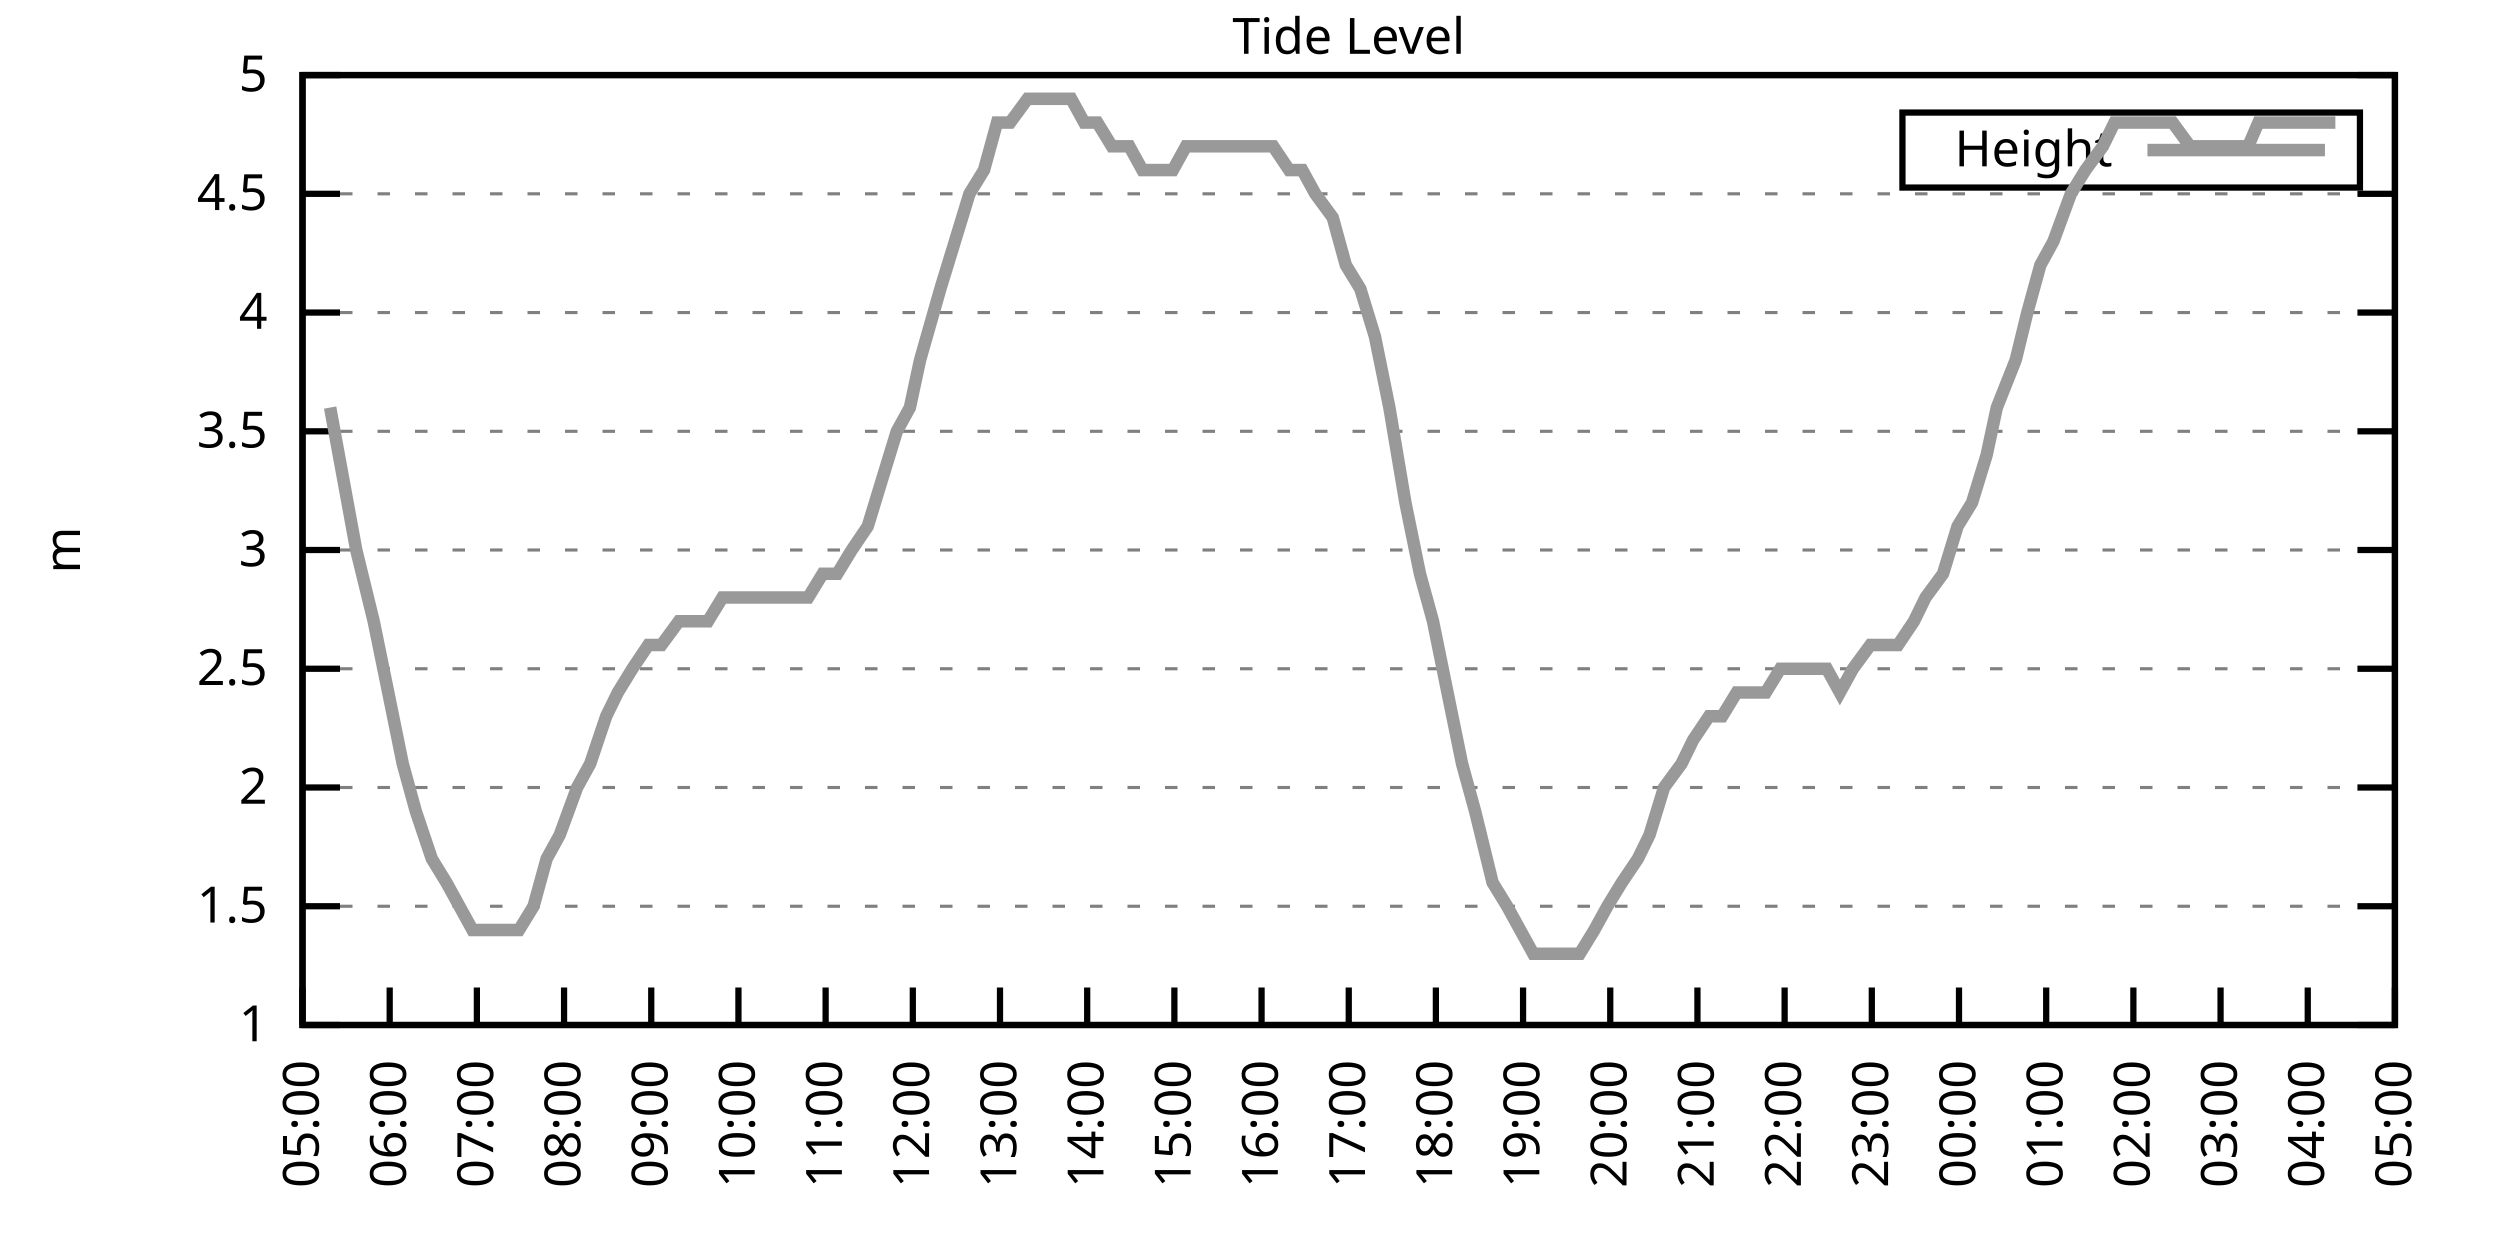
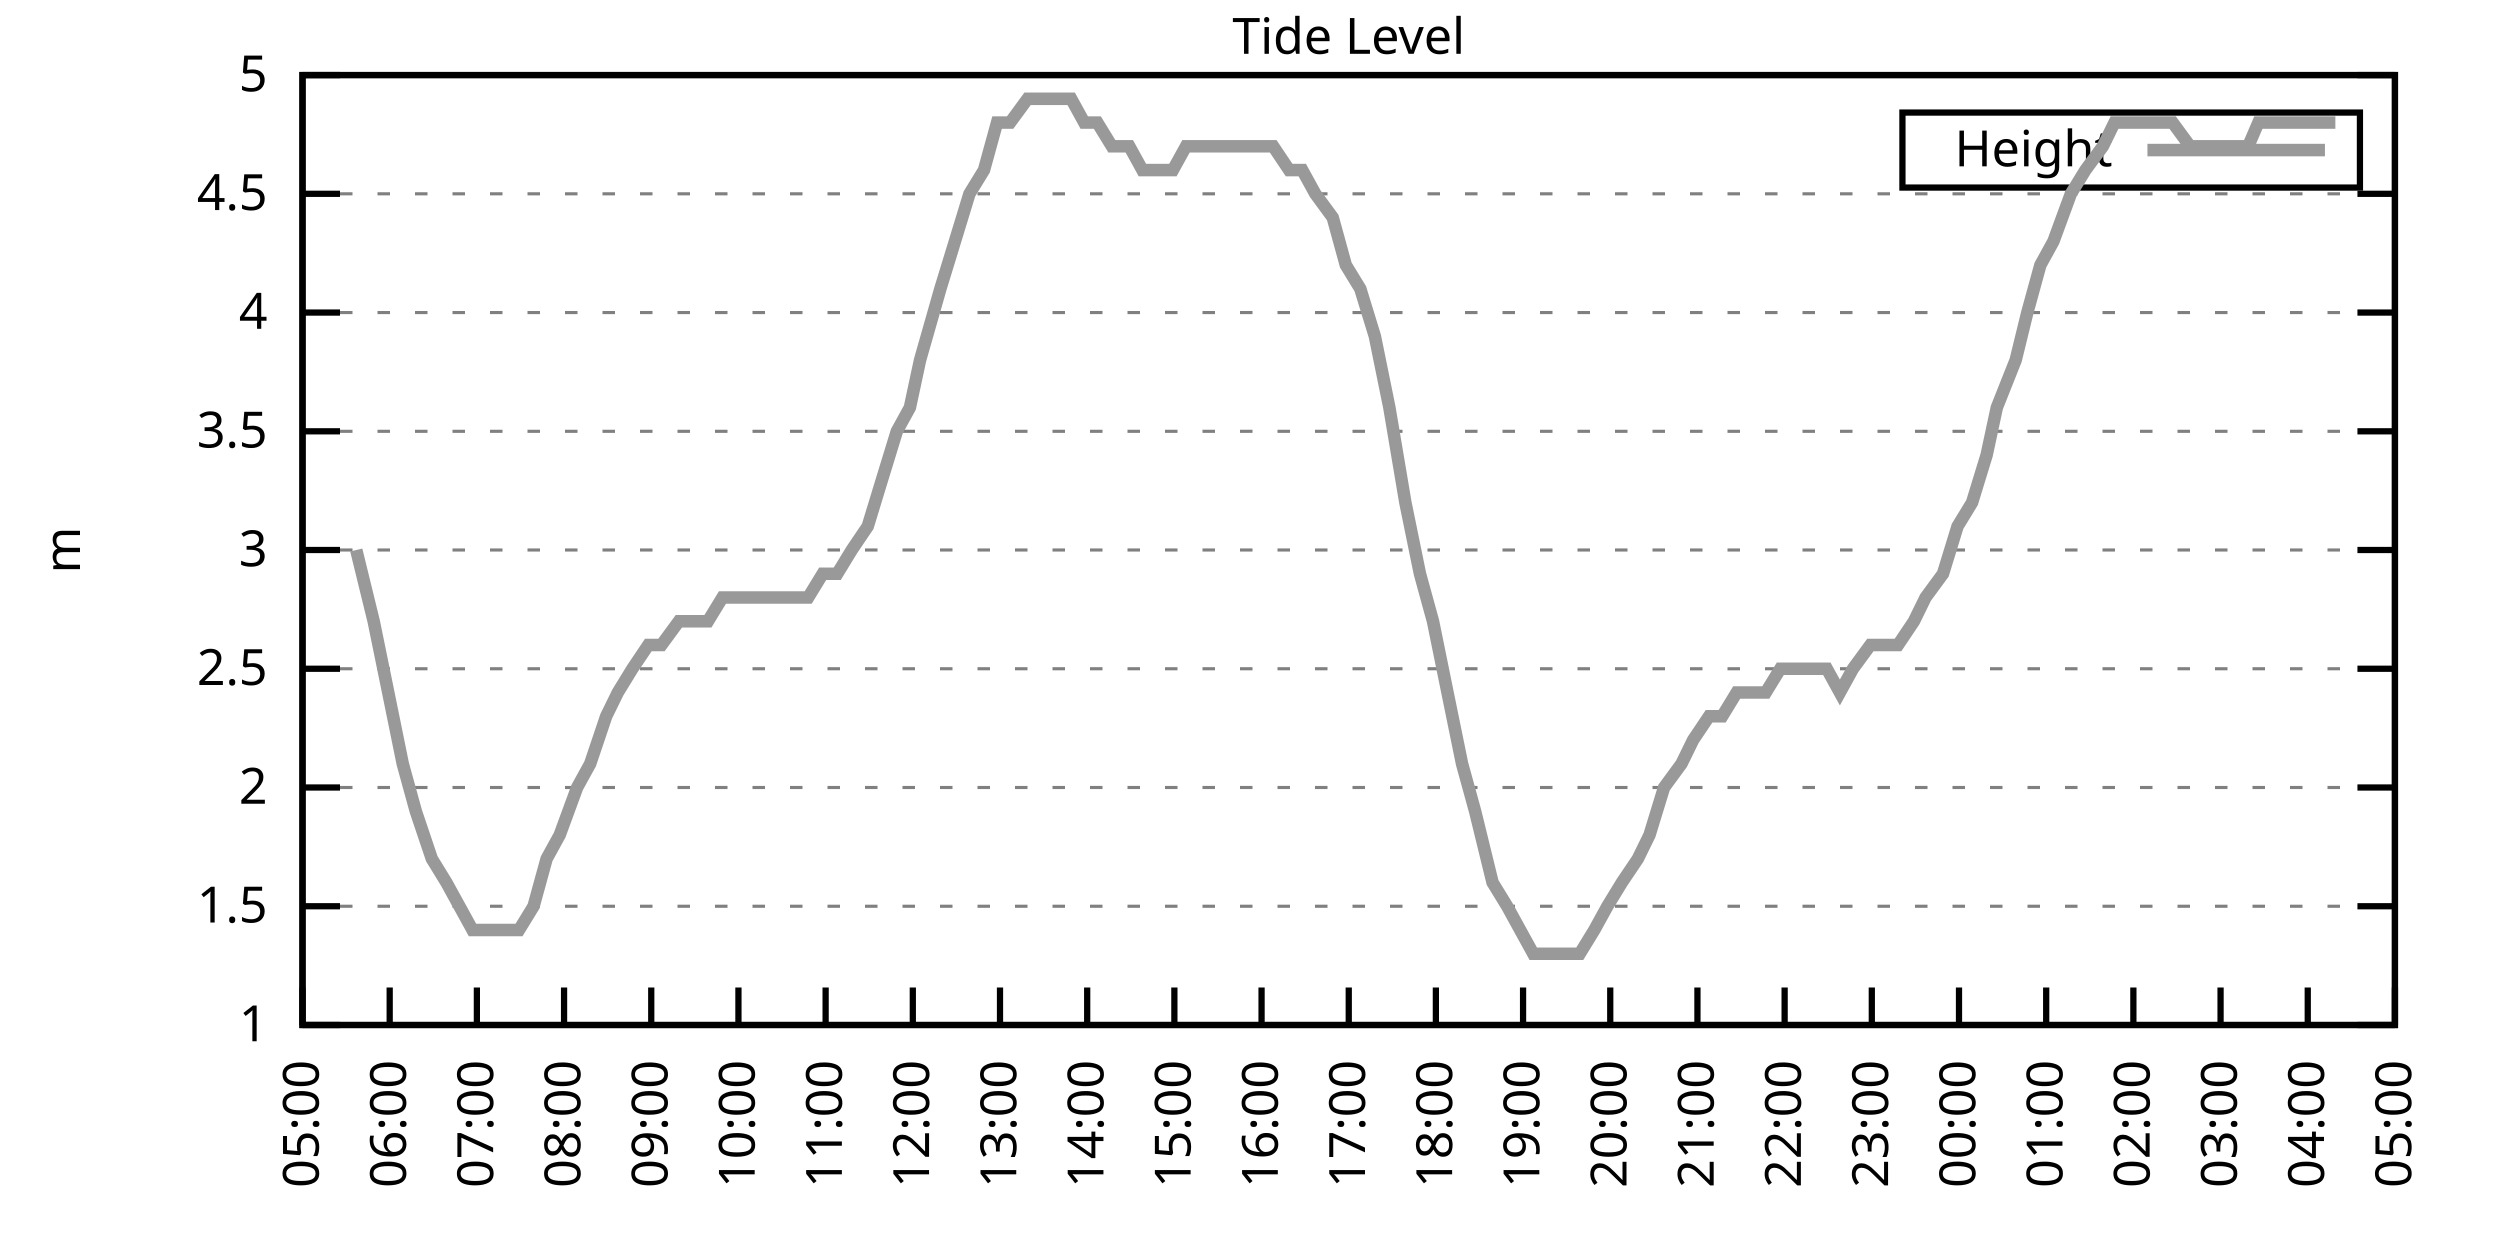
<svg xmlns="http://www.w3.org/2000/svg" xmlns:xlink="http://www.w3.org/1999/xlink" width="400" height="200" viewBox="0 0 400 200">
  <g id="gnuplot_canvas">
    <rect x="0" y="0" width="400" height="200" fill="none" />
    <defs>
      <circle id="gpDot" r="0.5" stroke-width="0.5" stroke="currentColor" />
      <path id="gpPt0" stroke-width="0.333" stroke="currentColor" d="M-1,0 h2 M0,-1 v2" />
      <path id="gpPt1" stroke-width="0.333" stroke="currentColor" d="M-1,-1 L1,1 M1,-1 L-1,1" />
      <path id="gpPt2" stroke-width="0.333" stroke="currentColor" d="M-1,0 L1,0 M0,-1 L0,1 M-1,-1 L1,1 M-1,1 L1,-1" />
      <rect id="gpPt3" stroke-width="0.333" stroke="currentColor" x="-1" y="-1" width="2" height="2" />
      <rect id="gpPt4" stroke-width="0.333" stroke="currentColor" fill="currentColor" x="-1" y="-1" width="2" height="2" />
      <circle id="gpPt5" stroke-width="0.333" stroke="currentColor" cx="0" cy="0" r="1" />
      <use xlink:href="#gpPt5" id="gpPt6" fill="currentColor" stroke="none" />
      <path id="gpPt7" stroke-width="0.333" stroke="currentColor" d="M0,-1.33 L-1.33,0.67 L1.33,0.67 z" />
      <use xlink:href="#gpPt7" id="gpPt8" fill="currentColor" stroke="none" />
      <use xlink:href="#gpPt7" id="gpPt9" stroke="currentColor" transform="rotate(180)" />
      <use xlink:href="#gpPt9" id="gpPt10" fill="currentColor" stroke="none" />
      <use xlink:href="#gpPt3" id="gpPt11" stroke="currentColor" transform="rotate(45)" />
      <use xlink:href="#gpPt11" id="gpPt12" fill="currentColor" stroke="none" />
      <path id="gpPt13" stroke-width="0.333" stroke="currentColor" d="M0,1.330 L1.265,0.411 L0.782,-1.067 L-0.782,-1.076 L-1.265,0.411 z" />
      <use xlink:href="#gpPt13" id="gpPt14" fill="currentColor" stroke="none" />
      <filter id="textbox" filterUnits="objectBoundingBox" x="0" y="0" height="1" width="1">
        <feFlood flood-color="white" flood-opacity="1" result="bgnd" />
        <feComposite in="SourceGraphic" in2="bgnd" operator="atop" />
      </filter>
      <filter id="greybox" filterUnits="objectBoundingBox" x="0" y="0" height="1" width="1">
        <feFlood flood-color="lightgrey" flood-opacity="1" result="grey" />
        <feComposite in="SourceGraphic" in2="grey" operator="atop" />
      </filter>
    </defs>
    <g fill="none" color="white" stroke="currentColor" stroke-width="1.00" stroke-linecap="butt" stroke-linejoin="miter">
</g>
    <g fill="none" color="black" stroke="currentColor" stroke-width="1.00" stroke-linecap="butt" stroke-linejoin="miter">
      <g stroke="none" shape-rendering="crispEdges">
        <polygon fill="rgb(255, 255, 255)" points="48.40,164.00 383.18,164.00 383.18,12.02 48.40,12.02 " />
      </g>
    </g>
    <g fill="none" color="black" stroke="currentColor" stroke-width="1.00" stroke-linecap="butt" stroke-linejoin="miter">
</g>
    <g fill="none" color="black" stroke="black" stroke-width="0.50" stroke-linecap="butt" stroke-linejoin="miter">
</g>
    <g fill="none" color="gray" stroke="currentColor" stroke-width="0.50" stroke-linecap="butt" stroke-linejoin="miter">
      <path stroke="gray" stroke-dasharray="2,4" class="gridline" d="M48.40,164.00 L383.19,164.00  " />
    </g>
    <g fill="none" color="gray" stroke="gray" stroke-width="1.00" stroke-linecap="butt" stroke-linejoin="miter">
</g>
    <g fill="none" color="black" stroke="currentColor" stroke-width="1.00" stroke-linecap="butt" stroke-linejoin="miter">
      <path stroke="black" d="M48.40,164.00 L54.40,164.00 M383.19,164.00 L377.19,164.00  " />
      <g transform="translate(42.80,166.60)" stroke="none" fill="black" font-family="Sans" font-size="8.00" text-anchor="end">
        <text>
          <tspan font-family="Sans"> 1</tspan>
        </text>
      </g>
    </g>
    <g fill="none" color="black" stroke="currentColor" stroke-width="1.00" stroke-linecap="butt" stroke-linejoin="miter">
</g>
    <g fill="none" color="black" stroke="black" stroke-width="0.50" stroke-linecap="butt" stroke-linejoin="miter">
</g>
    <g fill="none" color="gray" stroke="currentColor" stroke-width="0.50" stroke-linecap="butt" stroke-linejoin="miter">
      <path stroke="gray" stroke-dasharray="2,4" class="gridline" d="M48.40,145.00 L383.19,145.00  " />
    </g>
    <g fill="none" color="gray" stroke="gray" stroke-width="1.00" stroke-linecap="butt" stroke-linejoin="miter">
</g>
    <g fill="none" color="black" stroke="currentColor" stroke-width="1.00" stroke-linecap="butt" stroke-linejoin="miter">
      <path stroke="black" d="M48.40,145.00 L54.40,145.00 M383.19,145.00 L377.19,145.00  " />
      <g transform="translate(42.80,147.60)" stroke="none" fill="black" font-family="Sans" font-size="8.00" text-anchor="end">
        <text>
          <tspan font-family="Sans"> 1.5</tspan>
        </text>
      </g>
    </g>
    <g fill="none" color="black" stroke="currentColor" stroke-width="1.00" stroke-linecap="butt" stroke-linejoin="miter">
</g>
    <g fill="none" color="black" stroke="black" stroke-width="0.50" stroke-linecap="butt" stroke-linejoin="miter">
</g>
    <g fill="none" color="gray" stroke="currentColor" stroke-width="0.50" stroke-linecap="butt" stroke-linejoin="miter">
      <path stroke="gray" stroke-dasharray="2,4" class="gridline" d="M48.40,126.00 L383.19,126.00  " />
    </g>
    <g fill="none" color="gray" stroke="gray" stroke-width="1.00" stroke-linecap="butt" stroke-linejoin="miter">
</g>
    <g fill="none" color="black" stroke="currentColor" stroke-width="1.00" stroke-linecap="butt" stroke-linejoin="miter">
      <path stroke="black" d="M48.40,126.00 L54.40,126.00 M383.19,126.00 L377.19,126.00  " />
      <g transform="translate(42.80,128.60)" stroke="none" fill="black" font-family="Sans" font-size="8.00" text-anchor="end">
        <text>
          <tspan font-family="Sans"> 2</tspan>
        </text>
      </g>
    </g>
    <g fill="none" color="black" stroke="currentColor" stroke-width="1.00" stroke-linecap="butt" stroke-linejoin="miter">
</g>
    <g fill="none" color="black" stroke="black" stroke-width="0.50" stroke-linecap="butt" stroke-linejoin="miter">
</g>
    <g fill="none" color="gray" stroke="currentColor" stroke-width="0.50" stroke-linecap="butt" stroke-linejoin="miter">
      <path stroke="gray" stroke-dasharray="2,4" class="gridline" d="M48.40,107.00 L383.19,107.00  " />
    </g>
    <g fill="none" color="gray" stroke="gray" stroke-width="1.00" stroke-linecap="butt" stroke-linejoin="miter">
</g>
    <g fill="none" color="black" stroke="currentColor" stroke-width="1.00" stroke-linecap="butt" stroke-linejoin="miter">
      <path stroke="black" d="M48.40,107.00 L54.40,107.00 M383.19,107.00 L377.19,107.00  " />
      <g transform="translate(42.80,109.60)" stroke="none" fill="black" font-family="Sans" font-size="8.00" text-anchor="end">
        <text>
          <tspan font-family="Sans"> 2.5</tspan>
        </text>
      </g>
    </g>
    <g fill="none" color="black" stroke="currentColor" stroke-width="1.00" stroke-linecap="butt" stroke-linejoin="miter">
</g>
    <g fill="none" color="black" stroke="black" stroke-width="0.50" stroke-linecap="butt" stroke-linejoin="miter">
</g>
    <g fill="none" color="gray" stroke="currentColor" stroke-width="0.50" stroke-linecap="butt" stroke-linejoin="miter">
      <path stroke="gray" stroke-dasharray="2,4" class="gridline" d="M48.40,88.00 L383.19,88.00  " />
    </g>
    <g fill="none" color="gray" stroke="gray" stroke-width="1.00" stroke-linecap="butt" stroke-linejoin="miter">
</g>
    <g fill="none" color="black" stroke="currentColor" stroke-width="1.00" stroke-linecap="butt" stroke-linejoin="miter">
      <path stroke="black" d="M48.40,88.00 L54.40,88.00 M383.19,88.00 L377.19,88.00  " />
      <g transform="translate(42.80,90.60)" stroke="none" fill="black" font-family="Sans" font-size="8.00" text-anchor="end">
        <text>
          <tspan font-family="Sans"> 3</tspan>
        </text>
      </g>
    </g>
    <g fill="none" color="black" stroke="currentColor" stroke-width="1.00" stroke-linecap="butt" stroke-linejoin="miter">
</g>
    <g fill="none" color="black" stroke="black" stroke-width="0.50" stroke-linecap="butt" stroke-linejoin="miter">
</g>
    <g fill="none" color="gray" stroke="currentColor" stroke-width="0.50" stroke-linecap="butt" stroke-linejoin="miter">
      <path stroke="gray" stroke-dasharray="2,4" class="gridline" d="M48.40,69.01 L383.19,69.01  " />
    </g>
    <g fill="none" color="gray" stroke="gray" stroke-width="1.00" stroke-linecap="butt" stroke-linejoin="miter">
</g>
    <g fill="none" color="black" stroke="currentColor" stroke-width="1.00" stroke-linecap="butt" stroke-linejoin="miter">
      <path stroke="black" d="M48.40,69.01 L54.40,69.01 M383.19,69.01 L377.19,69.01  " />
      <g transform="translate(42.80,71.61)" stroke="none" fill="black" font-family="Sans" font-size="8.00" text-anchor="end">
        <text>
          <tspan font-family="Sans"> 3.5</tspan>
        </text>
      </g>
    </g>
    <g fill="none" color="black" stroke="currentColor" stroke-width="1.00" stroke-linecap="butt" stroke-linejoin="miter">
</g>
    <g fill="none" color="black" stroke="black" stroke-width="0.50" stroke-linecap="butt" stroke-linejoin="miter">
</g>
    <g fill="none" color="gray" stroke="currentColor" stroke-width="0.50" stroke-linecap="butt" stroke-linejoin="miter">
      <path stroke="gray" stroke-dasharray="2,4" class="gridline" d="M48.40,50.01 L383.19,50.01  " />
    </g>
    <g fill="none" color="gray" stroke="gray" stroke-width="1.00" stroke-linecap="butt" stroke-linejoin="miter">
</g>
    <g fill="none" color="black" stroke="currentColor" stroke-width="1.00" stroke-linecap="butt" stroke-linejoin="miter">
      <path stroke="black" d="M48.40,50.01 L54.40,50.01 M383.19,50.01 L377.19,50.01  " />
      <g transform="translate(42.80,52.61)" stroke="none" fill="black" font-family="Sans" font-size="8.00" text-anchor="end">
        <text>
          <tspan font-family="Sans"> 4</tspan>
        </text>
      </g>
    </g>
    <g fill="none" color="black" stroke="currentColor" stroke-width="1.00" stroke-linecap="butt" stroke-linejoin="miter">
</g>
    <g fill="none" color="black" stroke="black" stroke-width="0.50" stroke-linecap="butt" stroke-linejoin="miter">
</g>
    <g fill="none" color="gray" stroke="currentColor" stroke-width="0.50" stroke-linecap="butt" stroke-linejoin="miter">
      <path stroke="gray" stroke-dasharray="2,4" class="gridline" d="M48.40,31.01 L383.19,31.01  " />
    </g>
    <g fill="none" color="gray" stroke="gray" stroke-width="1.00" stroke-linecap="butt" stroke-linejoin="miter">
</g>
    <g fill="none" color="black" stroke="currentColor" stroke-width="1.00" stroke-linecap="butt" stroke-linejoin="miter">
      <path stroke="black" d="M48.40,31.01 L54.40,31.01 M383.19,31.01 L377.19,31.01  " />
      <g transform="translate(42.80,33.61)" stroke="none" fill="black" font-family="Sans" font-size="8.00" text-anchor="end">
        <text>
          <tspan font-family="Sans"> 4.5</tspan>
        </text>
      </g>
    </g>
    <g fill="none" color="black" stroke="currentColor" stroke-width="1.00" stroke-linecap="butt" stroke-linejoin="miter">
</g>
    <g fill="none" color="black" stroke="black" stroke-width="0.50" stroke-linecap="butt" stroke-linejoin="miter">
</g>
    <g fill="none" color="gray" stroke="currentColor" stroke-width="0.50" stroke-linecap="butt" stroke-linejoin="miter">
      <path stroke="gray" stroke-dasharray="2,4" class="gridline" d="M48.40,12.01 L383.19,12.01  " />
    </g>
    <g fill="none" color="gray" stroke="gray" stroke-width="1.00" stroke-linecap="butt" stroke-linejoin="miter">
</g>
    <g fill="none" color="black" stroke="currentColor" stroke-width="1.00" stroke-linecap="butt" stroke-linejoin="miter">
      <path stroke="black" d="M48.40,12.01 L54.40,12.01 M383.19,12.01 L377.19,12.01  " />
      <g transform="translate(42.80,14.61)" stroke="none" fill="black" font-family="Sans" font-size="8.00" text-anchor="end">
        <text>
          <tspan font-family="Sans"> 5</tspan>
        </text>
      </g>
    </g>
    <g fill="none" color="black" stroke="currentColor" stroke-width="1.00" stroke-linecap="butt" stroke-linejoin="miter">
      <path stroke="black" d="M48.40,164.00 L48.40,158.00  " />
      <g transform="translate(51.00,169.60) rotate(270.00)" stroke="none" fill="black" font-family="Sans" font-size="8.00" text-anchor="end">
        <text>
          <tspan font-family="Sans">05:00</tspan>
        </text>
      </g>
    </g>
    <g fill="none" color="black" stroke="currentColor" stroke-width="1.00" stroke-linecap="butt" stroke-linejoin="miter">
      <path stroke="black" d="M62.35,164.00 L62.35,158.00  " />
      <g transform="translate(64.95,169.60) rotate(270.00)" stroke="none" fill="black" font-family="Sans" font-size="8.00" text-anchor="end">
        <text>
          <tspan font-family="Sans">06:00</tspan>
        </text>
      </g>
    </g>
    <g fill="none" color="black" stroke="currentColor" stroke-width="1.00" stroke-linecap="butt" stroke-linejoin="miter">
      <path stroke="black" d="M76.30,164.00 L76.30,158.00  " />
      <g transform="translate(78.90,169.60) rotate(270.00)" stroke="none" fill="black" font-family="Sans" font-size="8.00" text-anchor="end">
        <text>
          <tspan font-family="Sans">07:00</tspan>
        </text>
      </g>
    </g>
    <g fill="none" color="black" stroke="currentColor" stroke-width="1.00" stroke-linecap="butt" stroke-linejoin="miter">
      <path stroke="black" d="M90.25,164.00 L90.25,158.00  " />
      <g transform="translate(92.85,169.60) rotate(270.00)" stroke="none" fill="black" font-family="Sans" font-size="8.00" text-anchor="end">
        <text>
          <tspan font-family="Sans">08:00</tspan>
        </text>
      </g>
    </g>
    <g fill="none" color="black" stroke="currentColor" stroke-width="1.00" stroke-linecap="butt" stroke-linejoin="miter">
      <path stroke="black" d="M104.20,164.00 L104.20,158.00  " />
      <g transform="translate(106.80,169.60) rotate(270.00)" stroke="none" fill="black" font-family="Sans" font-size="8.00" text-anchor="end">
        <text>
          <tspan font-family="Sans">09:00</tspan>
        </text>
      </g>
    </g>
    <g fill="none" color="black" stroke="currentColor" stroke-width="1.00" stroke-linecap="butt" stroke-linejoin="miter">
      <path stroke="black" d="M118.15,164.00 L118.15,158.00  " />
      <g transform="translate(120.75,169.60) rotate(270.00)" stroke="none" fill="black" font-family="Sans" font-size="8.00" text-anchor="end">
        <text>
          <tspan font-family="Sans">10:00</tspan>
        </text>
      </g>
    </g>
    <g fill="none" color="black" stroke="currentColor" stroke-width="1.00" stroke-linecap="butt" stroke-linejoin="miter">
      <path stroke="black" d="M132.10,164.00 L132.10,158.00  " />
      <g transform="translate(134.70,169.60) rotate(270.00)" stroke="none" fill="black" font-family="Sans" font-size="8.00" text-anchor="end">
        <text>
          <tspan font-family="Sans">11:00</tspan>
        </text>
      </g>
    </g>
    <g fill="none" color="black" stroke="currentColor" stroke-width="1.00" stroke-linecap="butt" stroke-linejoin="miter">
      <path stroke="black" d="M146.05,164.00 L146.05,158.00  " />
      <g transform="translate(148.65,169.60) rotate(270.00)" stroke="none" fill="black" font-family="Sans" font-size="8.00" text-anchor="end">
        <text>
          <tspan font-family="Sans">12:00</tspan>
        </text>
      </g>
    </g>
    <g fill="none" color="black" stroke="currentColor" stroke-width="1.00" stroke-linecap="butt" stroke-linejoin="miter">
      <path stroke="black" d="M160.00,164.00 L160.00,158.00  " />
      <g transform="translate(162.60,169.60) rotate(270.00)" stroke="none" fill="black" font-family="Sans" font-size="8.00" text-anchor="end">
        <text>
          <tspan font-family="Sans">13:00</tspan>
        </text>
      </g>
    </g>
    <g fill="none" color="black" stroke="currentColor" stroke-width="1.00" stroke-linecap="butt" stroke-linejoin="miter">
      <path stroke="black" d="M173.95,164.00 L173.95,158.00  " />
      <g transform="translate(176.55,169.60) rotate(270.00)" stroke="none" fill="black" font-family="Sans" font-size="8.00" text-anchor="end">
        <text>
          <tspan font-family="Sans">14:00</tspan>
        </text>
      </g>
    </g>
    <g fill="none" color="black" stroke="currentColor" stroke-width="1.00" stroke-linecap="butt" stroke-linejoin="miter">
      <path stroke="black" d="M187.90,164.00 L187.90,158.00  " />
      <g transform="translate(190.50,169.60) rotate(270.00)" stroke="none" fill="black" font-family="Sans" font-size="8.00" text-anchor="end">
        <text>
          <tspan font-family="Sans">15:00</tspan>
        </text>
      </g>
    </g>
    <g fill="none" color="black" stroke="currentColor" stroke-width="1.00" stroke-linecap="butt" stroke-linejoin="miter">
      <path stroke="black" d="M201.85,164.00 L201.85,158.00  " />
      <g transform="translate(204.45,169.60) rotate(270.00)" stroke="none" fill="black" font-family="Sans" font-size="8.00" text-anchor="end">
        <text>
          <tspan font-family="Sans">16:00</tspan>
        </text>
      </g>
    </g>
    <g fill="none" color="black" stroke="currentColor" stroke-width="1.00" stroke-linecap="butt" stroke-linejoin="miter">
      <path stroke="black" d="M215.80,164.00 L215.80,158.00  " />
      <g transform="translate(218.40,169.60) rotate(270.00)" stroke="none" fill="black" font-family="Sans" font-size="8.00" text-anchor="end">
        <text>
          <tspan font-family="Sans">17:00</tspan>
        </text>
      </g>
    </g>
    <g fill="none" color="black" stroke="currentColor" stroke-width="1.00" stroke-linecap="butt" stroke-linejoin="miter">
      <path stroke="black" d="M229.74,164.00 L229.74,158.00  " />
      <g transform="translate(232.34,169.60) rotate(270.00)" stroke="none" fill="black" font-family="Sans" font-size="8.00" text-anchor="end">
        <text>
          <tspan font-family="Sans">18:00</tspan>
        </text>
      </g>
    </g>
    <g fill="none" color="black" stroke="currentColor" stroke-width="1.00" stroke-linecap="butt" stroke-linejoin="miter">
      <path stroke="black" d="M243.69,164.00 L243.69,158.00  " />
      <g transform="translate(246.29,169.60) rotate(270.00)" stroke="none" fill="black" font-family="Sans" font-size="8.00" text-anchor="end">
        <text>
          <tspan font-family="Sans">19:00</tspan>
        </text>
      </g>
    </g>
    <g fill="none" color="black" stroke="currentColor" stroke-width="1.00" stroke-linecap="butt" stroke-linejoin="miter">
      <path stroke="black" d="M257.64,164.00 L257.64,158.00  " />
      <g transform="translate(260.24,169.60) rotate(270.00)" stroke="none" fill="black" font-family="Sans" font-size="8.00" text-anchor="end">
        <text>
          <tspan font-family="Sans">20:00</tspan>
        </text>
      </g>
    </g>
    <g fill="none" color="black" stroke="currentColor" stroke-width="1.00" stroke-linecap="butt" stroke-linejoin="miter">
      <path stroke="black" d="M271.59,164.00 L271.59,158.00  " />
      <g transform="translate(274.19,169.60) rotate(270.00)" stroke="none" fill="black" font-family="Sans" font-size="8.00" text-anchor="end">
        <text>
          <tspan font-family="Sans">21:00</tspan>
        </text>
      </g>
    </g>
    <g fill="none" color="black" stroke="currentColor" stroke-width="1.00" stroke-linecap="butt" stroke-linejoin="miter">
      <path stroke="black" d="M285.54,164.00 L285.54,158.00  " />
      <g transform="translate(288.14,169.60) rotate(270.00)" stroke="none" fill="black" font-family="Sans" font-size="8.00" text-anchor="end">
        <text>
          <tspan font-family="Sans">22:00</tspan>
        </text>
      </g>
    </g>
    <g fill="none" color="black" stroke="currentColor" stroke-width="1.00" stroke-linecap="butt" stroke-linejoin="miter">
      <path stroke="black" d="M299.49,164.00 L299.49,158.00  " />
      <g transform="translate(302.09,169.60) rotate(270.00)" stroke="none" fill="black" font-family="Sans" font-size="8.00" text-anchor="end">
        <text>
          <tspan font-family="Sans">23:00</tspan>
        </text>
      </g>
    </g>
    <g fill="none" color="black" stroke="currentColor" stroke-width="1.00" stroke-linecap="butt" stroke-linejoin="miter">
      <path stroke="black" d="M313.44,164.00 L313.44,158.00  " />
      <g transform="translate(316.04,169.60) rotate(270.00)" stroke="none" fill="black" font-family="Sans" font-size="8.00" text-anchor="end">
        <text>
          <tspan font-family="Sans">00:00</tspan>
        </text>
      </g>
    </g>
    <g fill="none" color="black" stroke="currentColor" stroke-width="1.00" stroke-linecap="butt" stroke-linejoin="miter">
      <path stroke="black" d="M327.39,164.00 L327.39,158.00  " />
      <g transform="translate(329.99,169.60) rotate(270.00)" stroke="none" fill="black" font-family="Sans" font-size="8.00" text-anchor="end">
        <text>
          <tspan font-family="Sans">01:00</tspan>
        </text>
      </g>
    </g>
    <g fill="none" color="black" stroke="currentColor" stroke-width="1.00" stroke-linecap="butt" stroke-linejoin="miter">
      <path stroke="black" d="M341.34,164.00 L341.34,158.00  " />
      <g transform="translate(343.94,169.60) rotate(270.00)" stroke="none" fill="black" font-family="Sans" font-size="8.00" text-anchor="end">
        <text>
          <tspan font-family="Sans">02:00</tspan>
        </text>
      </g>
    </g>
    <g fill="none" color="black" stroke="currentColor" stroke-width="1.00" stroke-linecap="butt" stroke-linejoin="miter">
      <path stroke="black" d="M355.29,164.00 L355.29,158.00  " />
      <g transform="translate(357.89,169.60) rotate(270.00)" stroke="none" fill="black" font-family="Sans" font-size="8.00" text-anchor="end">
        <text>
          <tspan font-family="Sans">03:00</tspan>
        </text>
      </g>
    </g>
    <g fill="none" color="black" stroke="currentColor" stroke-width="1.00" stroke-linecap="butt" stroke-linejoin="miter">
      <path stroke="black" d="M369.24,164.00 L369.24,158.00  " />
      <g transform="translate(371.84,169.60) rotate(270.00)" stroke="none" fill="black" font-family="Sans" font-size="8.00" text-anchor="end">
        <text>
          <tspan font-family="Sans">04:00</tspan>
        </text>
      </g>
    </g>
    <g fill="none" color="black" stroke="currentColor" stroke-width="1.00" stroke-linecap="butt" stroke-linejoin="miter">
      <path stroke="black" d="M383.19,164.00 L383.19,158.00  " />
      <g transform="translate(385.79,169.60) rotate(270.00)" stroke="none" fill="black" font-family="Sans" font-size="8.00" text-anchor="end">
        <text>
          <tspan font-family="Sans">05:00</tspan>
        </text>
      </g>
    </g>
    <g fill="none" color="black" stroke="currentColor" stroke-width="1.00" stroke-linecap="butt" stroke-linejoin="miter">
</g>
    <g fill="none" color="black" stroke="currentColor" stroke-width="1.00" stroke-linecap="butt" stroke-linejoin="miter">
      <path stroke="black" d="M48.40,12.01 L48.40,164.00 L383.19,164.00 L383.19,12.01 L48.40,12.01 Z  " />
    </g>
    <g fill="none" color="black" stroke="currentColor" stroke-width="1.00" stroke-linecap="butt" stroke-linejoin="miter">
</g>
    <g fill="none" color="black" stroke="currentColor" stroke-width="1.00" stroke-linecap="butt" stroke-linejoin="miter">
      <path stroke="black" d="M304.39,30.01 L304.39,18.01 L377.59,18.01 L377.59,30.01 L304.39,30.01 Z  " />
    </g>
    <g id="Tide_level_plot_1">
      <g fill="none" color="white" stroke="black" stroke-width="2.00" stroke-linecap="butt" stroke-linejoin="miter">
</g>
      <g fill="none" color="black" stroke="currentColor" stroke-width="2.00" stroke-linecap="butt" stroke-linejoin="miter">
        <g transform="translate(337.99,26.61)" stroke="none" fill="black" font-family="Sans" font-size="8.00" text-anchor="end">
          <text>
            <tspan font-family="Sans">Height</tspan>
          </text>
        </g>
      </g>
      <g fill="none" color="black" stroke="currentColor" stroke-width="2.00" stroke-linecap="butt" stroke-linejoin="miter">
-         <path stroke="rgb(153, 153, 153)" d="M343.59,24.01 L371.99,24.01 M52.82,65.21 L54.91,76.61 L57.00,88.00 L59.79,99.40 L62.12,110.80 L64.44,122.20   L66.53,129.80 L69.09,137.40 L71.42,141.20 L73.51,145.00 L75.60,148.80 L78.39,148.80 L80.72,148.80 L83.04,148.80   L85.37,145.00 L87.46,137.40 L89.55,133.60 L92.34,126.00 L94.43,122.20 L96.99,114.60 L98.85,110.80 L101.18,107.00   L103.73,103.20 L105.83,103.20 L108.62,99.40 L110.48,99.40 L113.27,99.40 L115.59,95.60 L117.68,95.60 L120.24,95.60   L122.57,95.60 L124.89,95.60 L126.98,95.60 L129.31,95.60 L131.63,91.80 L133.96,91.80 L136.28,88.00 L138.84,84.21   L141.16,76.61 L143.49,69.01 L145.58,65.21 L147.21,57.61 L150.46,46.21 L152.79,38.61 L155.11,31.01 L157.44,27.21   L159.53,19.61 L161.62,19.61 L164.41,15.81 L166.74,15.81 L168.83,15.81 L171.39,15.81 L173.48,19.61 L175.57,19.61   L177.90,23.41 L180.69,23.41 L182.78,27.21 L185.34,27.21 L187.66,27.21 L189.76,23.41 L191.85,23.41 L194.17,23.41   L196.96,23.41 L199.06,23.41 L201.15,23.41 L203.71,23.41 L206.26,27.21 L208.36,27.21 L210.45,31.01 L213.24,34.81   L215.33,42.41 L217.65,46.21 L219.98,53.81 L222.30,65.21 L224.86,80.41 L227.19,91.80 L229.28,99.40 L231.60,110.80   L233.93,122.20 L236.02,129.80 L238.81,141.20 L241.14,145.00 L243.23,148.80 L245.32,152.60 L248.11,152.60 L250.20,152.60   L252.76,152.60 L255.09,148.80 L257.18,145.00 L259.50,141.20 L262.06,137.40 L263.92,133.60 L266.25,126.00 L269.04,122.20   L270.90,118.40 L273.45,114.60 L275.55,114.60 L277.87,110.80 L280.66,110.80 L282.52,110.80 L284.85,107.00 L287.17,107.00   L289.73,107.00 L292.29,107.00 L294.38,110.80 L296.47,107.00 L299.26,103.20 L301.58,103.20 L303.68,103.20 L306.23,99.40   L308.09,95.60 L310.88,91.80 L313.21,84.21 L315.53,80.41 L317.86,72.81 L319.49,65.21 L322.51,57.61 L324.37,50.01   L326.46,42.41 L328.55,38.61 L331.34,31.01 L333.67,27.21 L336.46,23.41 L338.32,19.61 L340.88,19.61 L343.20,19.61   L345.76,19.61 L347.62,19.61 L350.41,23.41 L352.73,23.41 L354.59,23.41 L357.15,23.41 L359.71,23.41 L361.34,19.61   L373.66,19.61  " />
+         <path stroke="rgb(153, 153, 153)" d="M343.59,24.01 L371.99,24.01 M57.00,88.00 L59.79,99.40 L62.12,110.80 L64.44,122.20 L66.53,129.80 L69.09,137.40   L71.42,141.20 L73.51,145.00 L75.60,148.80 L78.39,148.80 L80.72,148.80 L83.04,148.80 L85.37,145.00 L87.46,137.40   L89.55,133.60 L92.34,126.00 L94.43,122.20 L96.99,114.60 L98.85,110.80 L101.18,107.00 L103.73,103.20 L105.83,103.20   L108.62,99.40 L110.48,99.40 L113.27,99.40 L115.59,95.60 L117.68,95.60 L120.24,95.60 L122.57,95.60 L124.89,95.60   L126.98,95.60 L129.31,95.60 L131.63,91.80 L133.96,91.80 L136.28,88.00 L138.84,84.21 L141.16,76.61 L143.49,69.01   L145.58,65.21 L147.21,57.61 L150.46,46.21 L152.79,38.61 L155.11,31.01 L157.44,27.21 L159.53,19.61 L161.62,19.61   L164.41,15.81 L166.74,15.81 L168.83,15.81 L171.39,15.81 L173.48,19.61 L175.57,19.61 L177.90,23.41 L180.69,23.41   L182.78,27.21 L185.34,27.21 L187.66,27.21 L189.76,23.41 L191.85,23.41 L194.17,23.41 L196.96,23.41 L199.06,23.41   L201.15,23.41 L203.71,23.41 L206.26,27.21 L208.36,27.21 L210.45,31.01 L213.24,34.81 L215.33,42.41 L217.65,46.21   L219.98,53.81 L222.30,65.21 L224.86,80.41 L227.19,91.80 L229.28,99.40 L231.60,110.80 L233.93,122.20 L236.02,129.80   L238.81,141.20 L241.14,145.00 L243.23,148.80 L245.32,152.60 L248.11,152.60 L250.20,152.60 L252.76,152.60 L255.09,148.80   L257.18,145.00 L259.50,141.20 L262.06,137.40 L263.92,133.60 L266.25,126.00 L269.04,122.20 L270.90,118.40 L273.45,114.60   L275.55,114.60 L277.87,110.80 L280.66,110.80 L282.52,110.80 L284.85,107.00 L287.17,107.00 L289.73,107.00 L292.29,107.00   L294.38,110.80 L296.47,107.00 L299.26,103.20 L301.58,103.20 L303.68,103.20 L306.23,99.40 L308.09,95.60 L310.88,91.80   L313.21,84.21 L315.53,80.41 L317.86,72.81 L319.49,65.21 L322.51,57.61 L324.37,50.01 L326.46,42.41 L328.55,38.61   L331.34,31.01 L333.67,27.21 L336.46,23.41 L338.32,19.61 L340.88,19.61 L343.20,19.61 L345.76,19.61 L347.62,19.61   L350.41,23.41 L352.73,23.41 L354.59,23.41 L357.15,23.41 L359.71,23.41 L361.34,19.61 L373.66,19.61  " />
      </g>
    </g>
    <g fill="none" color="black" stroke="currentColor" stroke-width="2.00" stroke-linecap="butt" stroke-linejoin="miter">
</g>
    <g fill="none" color="black" stroke="black" stroke-width="1.00" stroke-linecap="butt" stroke-linejoin="miter">
</g>
    <g fill="none" color="black" stroke="currentColor" stroke-width="1.00" stroke-linecap="butt" stroke-linejoin="miter">
      <path stroke="black" d="M48.40,12.01 L48.40,164.00 L383.19,164.00 L383.19,12.01 L48.40,12.01 Z  " />
      <g transform="translate(12.80,88.01) rotate(270.00)" stroke="none" fill="black" font-family="Sans" font-size="8.00" text-anchor="middle">
        <text>
          <tspan font-family="Sans">m</tspan>
        </text>
      </g>
    </g>
    <g fill="none" color="black" stroke="currentColor" stroke-width="1.00" stroke-linecap="butt" stroke-linejoin="miter">
</g>
    <g fill="none" color="black" stroke="currentColor" stroke-width="1.00" stroke-linecap="butt" stroke-linejoin="miter">
      <g transform="translate(215.79,8.61)" stroke="none" fill="black" font-family="Sans" font-size="8.00" text-anchor="middle">
        <text>
          <tspan font-family="Sans">Tide Level</tspan>
        </text>
      </g>
    </g>
    <g fill="none" color="black" stroke="currentColor" stroke-width="1.00" stroke-linecap="butt" stroke-linejoin="miter">
</g>
  </g>
</svg>
